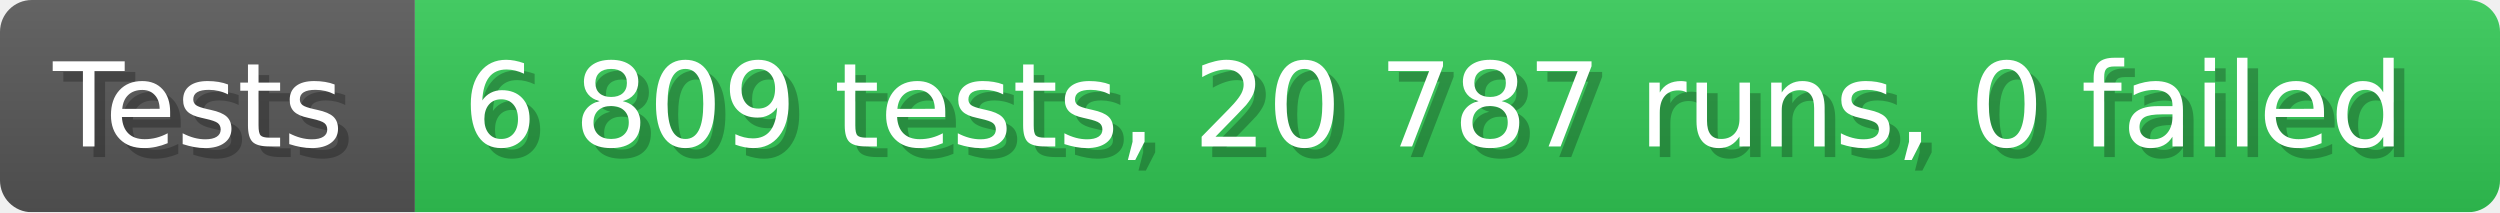
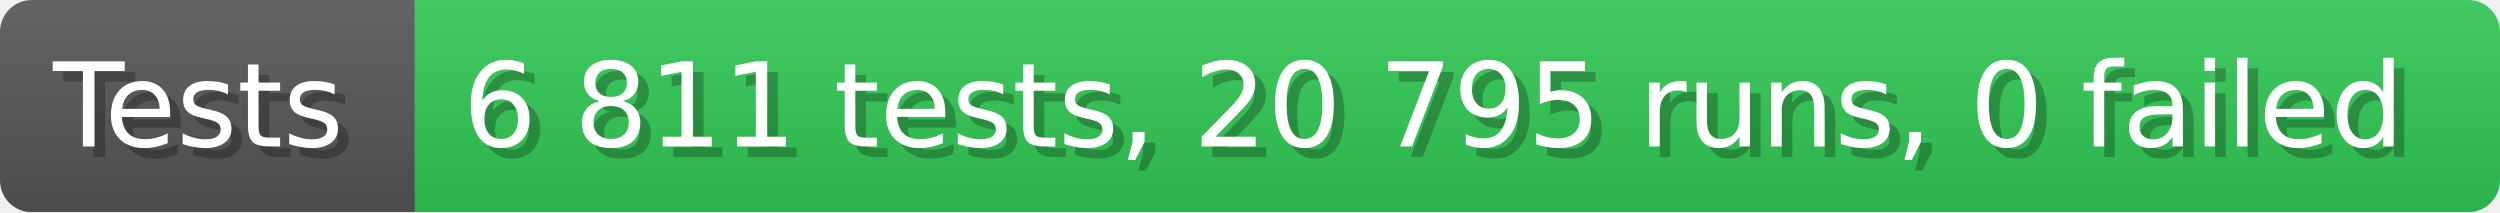
- <svg xmlns="http://www.w3.org/2000/svg" width="235.6" height="20" viewBox="0 0 2356 200" role="img" aria-label="Tests: 6 809 tests, 20 787 runs, 0 failed">
+ <svg xmlns="http://www.w3.org/2000/svg" width="235.6" height="20" viewBox="0 0 2356 200" role="img" aria-label="Tests: 6 811 tests, 20 795 runs, 0 failed">
  <linearGradient id="a" x2="0" y2="100%">
    <stop offset="0" stop-opacity=".1" stop-color="#EEE" />
    <stop offset="1" stop-opacity=".1" />
  </linearGradient>
  <mask id="m">
    <rect width="2356" height="200" rx="30" fill="#FFF" />
  </mask>
  <g mask="url(#m)">
    <rect width="391" height="200" fill="#555" />
    <rect width="1965" height="200" fill="#31c653" x="391" />
    <rect width="2356" height="200" fill="url(#a)" />
  </g>
  <g aria-hidden="true" fill="#fff" text-anchor="start" font-family="Verdana,DejaVu Sans,sans-serif" font-size="110">
    <text x="60" y="148" textLength="291" fill="#000" opacity="0.25">Tests</text>
    <text x="50" y="138" textLength="291">Tests</text>
-     <text x="446" y="148" textLength="1865" fill="#000" opacity="0.25">6 809 tests, 20 787 runs, 0 failed</text>
-     <text x="436" y="138" textLength="1865">6 809 tests, 20 787 runs, 0 failed</text>
+     <text x="446" y="148" textLength="1865" fill="#000" opacity="0.25">6 811 tests, 20 795 runs, 0 failed</text>
+     <text x="436" y="138" textLength="1865">6 811 tests, 20 795 runs, 0 failed</text>
  </g>
</svg>
